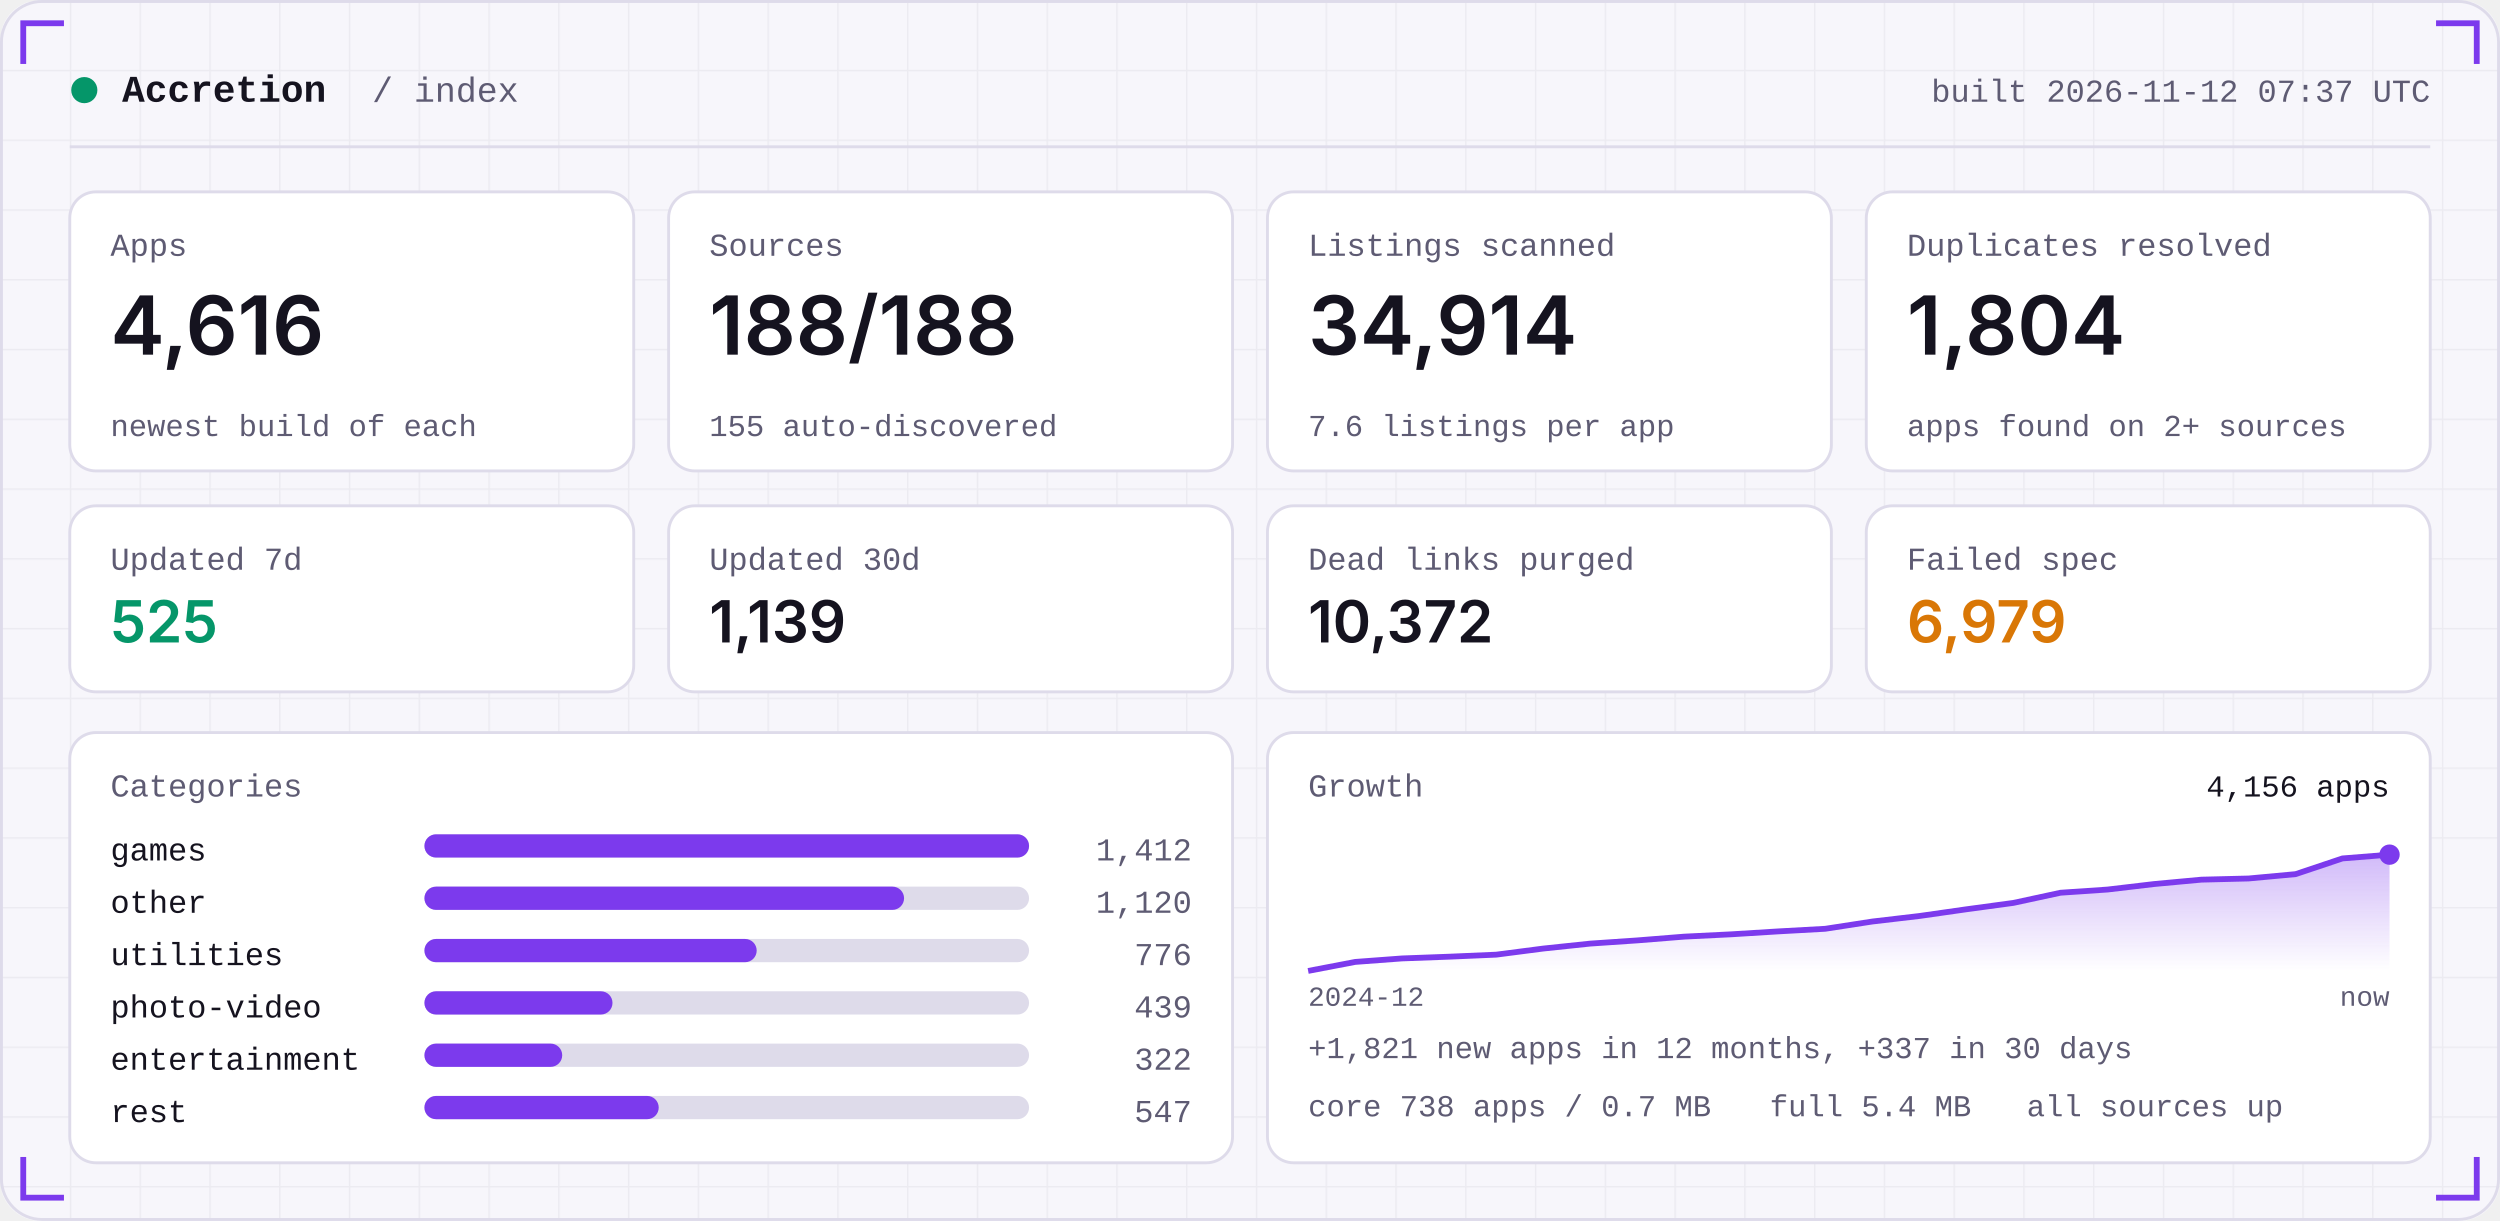
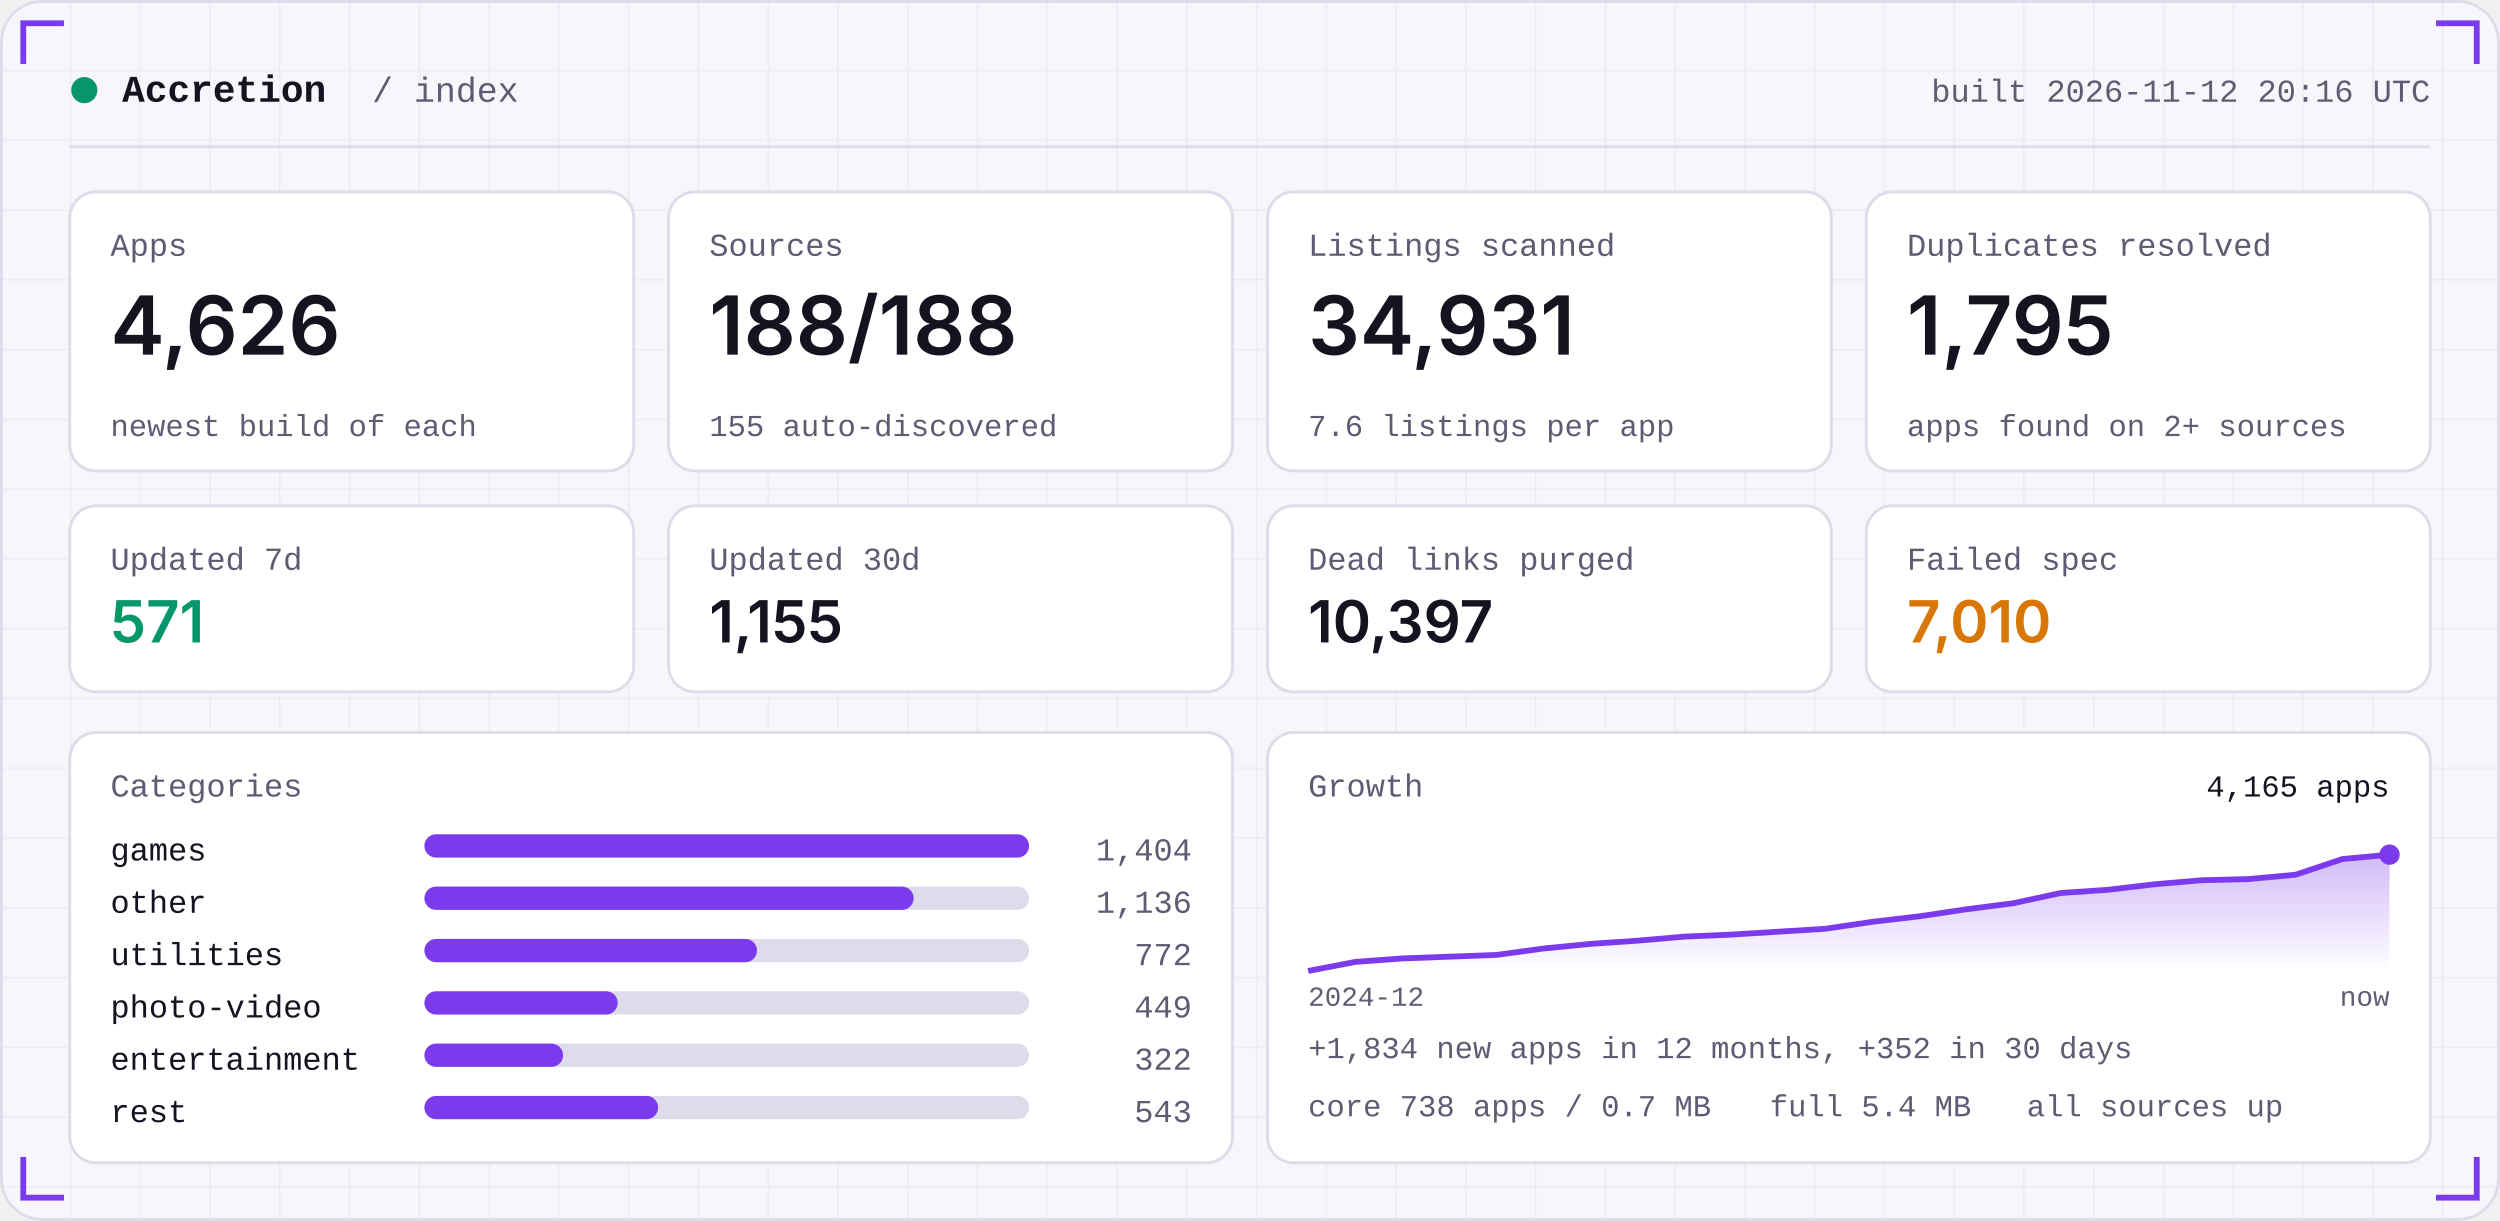
<svg xmlns="http://www.w3.org/2000/svg" width="860" height="420" viewBox="0 0 860 420" role="img">
  <defs>
    <linearGradient id="area" x1="0" x2="0" y1="0" y2="1">
      <stop offset="0" stop-color="#7C3AED" stop-opacity="0.35" />
      <stop offset="1" stop-color="#7C3AED" stop-opacity="0" />
    </linearGradient>
    <pattern id="grid" width="24" height="24" patternUnits="userSpaceOnUse">
      <path d="M24 0H0V24" fill="none" stroke="#181430" stroke-opacity="0.05" />
    </pattern>
  </defs>
  <rect width="860" height="420" rx="14" fill="#F7F6FB" />
  <rect width="860" height="420" rx="14" fill="url(#grid)" />
  <rect x="0.5" y="0.5" width="859" height="419" rx="14" fill="none" stroke="#DEDBEA" />
  <path d="M8 22 V8 H22" stroke="#7C3AED" stroke-width="2" fill="none" />
  <path d="M852 22 V8 H838" stroke="#7C3AED" stroke-width="2" fill="none" />
  <path d="M8 398 V412 H22" stroke="#7C3AED" stroke-width="2" fill="none" />
  <path d="M852 398 V412 H838" stroke="#7C3AED" stroke-width="2" fill="none" />
  <circle cx="29" cy="31" r="4.5" fill="#059669" />
  <text x="42" y="35" font-family="ui-monospace,SFMono-Regular,Menlo,Consolas,'Liberation Mono',monospace" font-size="13" font-weight="600" fill="#15131F" text-anchor="start" letter-spacing="0">Accretion</text>
  <text x="128" y="35" font-family="ui-monospace,SFMono-Regular,Menlo,Consolas,'Liberation Mono',monospace" font-size="12" font-weight="400" fill="#5E5B73" text-anchor="start" letter-spacing="0">/ index</text>
-   <text x="836" y="35" font-family="ui-monospace,SFMono-Regular,Menlo,Consolas,'Liberation Mono',monospace" font-size="11" font-weight="400" fill="#5E5B73" text-anchor="end" letter-spacing="0">built 2026-11-12 07:37 UTC</text>
+   <text x="836" y="35" font-family="ui-monospace,SFMono-Regular,Menlo,Consolas,'Liberation Mono',monospace" font-size="11" font-weight="400" fill="#5E5B73" text-anchor="end" letter-spacing="0">built 2026-11-12 20:16 UTC</text>
  <rect x="24" y="50" width="812" height="1" fill="#DEDBEA" />
  <rect x="24.0" y="66" width="194.0" height="96" rx="9" fill="#FFFFFF" stroke="#DEDBEA" />
  <text x="38.0" y="88" font-family="ui-monospace,SFMono-Regular,Menlo,Consolas,'Liberation Mono',monospace" font-size="11" font-weight="400" fill="#5E5B73" text-anchor="start" letter-spacing="0">Apps</text>
-   <text x="38.0" y="122" font-family="-apple-system,BlinkMacSystemFont,'Segoe UI',Inter,Helvetica,Arial,sans-serif" font-size="28" font-weight="600" fill="#15131F" text-anchor="start" letter-spacing="0">4,616</text>
+   <text x="38.0" y="122" font-family="-apple-system,BlinkMacSystemFont,'Segoe UI',Inter,Helvetica,Arial,sans-serif" font-size="28" font-weight="600" fill="#15131F" text-anchor="start" letter-spacing="0">4,626</text>
  <text x="38.0" y="150" font-family="ui-monospace,SFMono-Regular,Menlo,Consolas,'Liberation Mono',monospace" font-size="10.5" font-weight="400" fill="#5E5B73" text-anchor="start" letter-spacing="0">newest build of each</text>
  <rect x="230.0" y="66" width="194.0" height="96" rx="9" fill="#FFFFFF" stroke="#DEDBEA" />
  <text x="244.0" y="88" font-family="ui-monospace,SFMono-Regular,Menlo,Consolas,'Liberation Mono',monospace" font-size="11" font-weight="400" fill="#5E5B73" text-anchor="start" letter-spacing="0">Sources</text>
  <text x="244.0" y="122" font-family="-apple-system,BlinkMacSystemFont,'Segoe UI',Inter,Helvetica,Arial,sans-serif" font-size="28" font-weight="600" fill="#15131F" text-anchor="start" letter-spacing="0">188/188</text>
  <text x="244.0" y="150" font-family="ui-monospace,SFMono-Regular,Menlo,Consolas,'Liberation Mono',monospace" font-size="10.5" font-weight="400" fill="#5E5B73" text-anchor="start" letter-spacing="0">155 auto-discovered</text>
  <rect x="436.0" y="66" width="194.0" height="96" rx="9" fill="#FFFFFF" stroke="#DEDBEA" />
  <text x="450.0" y="88" font-family="ui-monospace,SFMono-Regular,Menlo,Consolas,'Liberation Mono',monospace" font-size="11" font-weight="400" fill="#5E5B73" text-anchor="start" letter-spacing="0">Listings scanned</text>
-   <text x="450.0" y="122" font-family="-apple-system,BlinkMacSystemFont,'Segoe UI',Inter,Helvetica,Arial,sans-serif" font-size="28" font-weight="600" fill="#15131F" text-anchor="start" letter-spacing="0">34,914</text>
+   <text x="450.0" y="122" font-family="-apple-system,BlinkMacSystemFont,'Segoe UI',Inter,Helvetica,Arial,sans-serif" font-size="28" font-weight="600" fill="#15131F" text-anchor="start" letter-spacing="0">34,931</text>
  <text x="450.0" y="150" font-family="ui-monospace,SFMono-Regular,Menlo,Consolas,'Liberation Mono',monospace" font-size="10.5" font-weight="400" fill="#5E5B73" text-anchor="start" letter-spacing="0">7.6 listings per app</text>
  <rect x="642.0" y="66" width="194.0" height="96" rx="9" fill="#FFFFFF" stroke="#DEDBEA" />
  <text x="656.0" y="88" font-family="ui-monospace,SFMono-Regular,Menlo,Consolas,'Liberation Mono',monospace" font-size="11" font-weight="400" fill="#5E5B73" text-anchor="start" letter-spacing="0">Duplicates resolved</text>
-   <text x="656.0" y="122" font-family="-apple-system,BlinkMacSystemFont,'Segoe UI',Inter,Helvetica,Arial,sans-serif" font-size="28" font-weight="600" fill="#15131F" text-anchor="start" letter-spacing="0">1,804</text>
+   <text x="656.0" y="122" font-family="-apple-system,BlinkMacSystemFont,'Segoe UI',Inter,Helvetica,Arial,sans-serif" font-size="28" font-weight="600" fill="#15131F" text-anchor="start" letter-spacing="0">1,795</text>
  <text x="656.0" y="150" font-family="ui-monospace,SFMono-Regular,Menlo,Consolas,'Liberation Mono',monospace" font-size="10.5" font-weight="400" fill="#5E5B73" text-anchor="start" letter-spacing="0">apps found on 2+ sources</text>
  <rect x="24.0" y="174" width="194.0" height="64" rx="9" fill="#FFFFFF" stroke="#DEDBEA" />
  <text x="38.0" y="196" font-family="ui-monospace,SFMono-Regular,Menlo,Consolas,'Liberation Mono',monospace" font-size="11" font-weight="400" fill="#5E5B73" text-anchor="start" letter-spacing="0">Updated 7d</text>
-   <text x="38.0" y="221" font-family="-apple-system,BlinkMacSystemFont,'Segoe UI',Inter,Helvetica,Arial,sans-serif" font-size="20" font-weight="600" fill="#059669" text-anchor="start" letter-spacing="0">525</text>
+   <text x="38.0" y="221" font-family="-apple-system,BlinkMacSystemFont,'Segoe UI',Inter,Helvetica,Arial,sans-serif" font-size="20" font-weight="600" fill="#059669" text-anchor="start" letter-spacing="0">571</text>
  <rect x="230.0" y="174" width="194.0" height="64" rx="9" fill="#FFFFFF" stroke="#DEDBEA" />
  <text x="244.0" y="196" font-family="ui-monospace,SFMono-Regular,Menlo,Consolas,'Liberation Mono',monospace" font-size="11" font-weight="400" fill="#5E5B73" text-anchor="start" letter-spacing="0">Updated 30d</text>
-   <text x="244.0" y="221" font-family="-apple-system,BlinkMacSystemFont,'Segoe UI',Inter,Helvetica,Arial,sans-serif" font-size="20" font-weight="600" fill="#15131F" text-anchor="start" letter-spacing="0">1,139</text>
+   <text x="244.0" y="221" font-family="-apple-system,BlinkMacSystemFont,'Segoe UI',Inter,Helvetica,Arial,sans-serif" font-size="20" font-weight="600" fill="#15131F" text-anchor="start" letter-spacing="0">1,155</text>
  <rect x="436.0" y="174" width="194.0" height="64" rx="9" fill="#FFFFFF" stroke="#DEDBEA" />
  <text x="450.0" y="196" font-family="ui-monospace,SFMono-Regular,Menlo,Consolas,'Liberation Mono',monospace" font-size="11" font-weight="400" fill="#5E5B73" text-anchor="start" letter-spacing="0">Dead links purged</text>
-   <text x="450.0" y="221" font-family="-apple-system,BlinkMacSystemFont,'Segoe UI',Inter,Helvetica,Arial,sans-serif" font-size="20" font-weight="600" fill="#15131F" text-anchor="start" letter-spacing="0">10,372</text>
+   <text x="450.0" y="221" font-family="-apple-system,BlinkMacSystemFont,'Segoe UI',Inter,Helvetica,Arial,sans-serif" font-size="20" font-weight="600" fill="#15131F" text-anchor="start" letter-spacing="0">10,397</text>
  <rect x="642.0" y="174" width="194.0" height="64" rx="9" fill="#FFFFFF" stroke="#DEDBEA" />
  <text x="656.0" y="196" font-family="ui-monospace,SFMono-Regular,Menlo,Consolas,'Liberation Mono',monospace" font-size="11" font-weight="400" fill="#5E5B73" text-anchor="start" letter-spacing="0">Failed spec</text>
-   <text x="656.0" y="221" font-family="-apple-system,BlinkMacSystemFont,'Segoe UI',Inter,Helvetica,Arial,sans-serif" font-size="20" font-weight="600" fill="#D97706" text-anchor="start" letter-spacing="0">6,979</text>
+   <text x="656.0" y="221" font-family="-apple-system,BlinkMacSystemFont,'Segoe UI',Inter,Helvetica,Arial,sans-serif" font-size="20" font-weight="600" fill="#D97706" text-anchor="start" letter-spacing="0">7,010</text>
  <rect x="24" y="252" width="400.0" height="148" rx="9" fill="#FFFFFF" stroke="#DEDBEA" />
  <rect x="436.0" y="252" width="400.0" height="148" rx="9" fill="#FFFFFF" stroke="#DEDBEA" />
  <text x="38" y="274" font-family="ui-monospace,SFMono-Regular,Menlo,Consolas,'Liberation Mono',monospace" font-size="11" font-weight="400" fill="#5E5B73" text-anchor="start" letter-spacing="0">Categories</text>
  <text x="38" y="296" font-family="ui-monospace,SFMono-Regular,Menlo,Consolas,'Liberation Mono',monospace" font-size="11" font-weight="400" fill="#15131F" text-anchor="start" letter-spacing="0">games</text>
  <rect x="146" y="287" width="208.0" height="8" rx="4" fill="#DEDBEA" />
  <rect x="146" y="287" width="208.0" height="8" rx="4" fill="#7C3AED" />
-   <text x="410.0" y="296" font-family="ui-monospace,SFMono-Regular,Menlo,Consolas,'Liberation Mono',monospace" font-size="11" font-weight="400" fill="#5E5B73" text-anchor="end" letter-spacing="0">1,412</text>
+   <text x="410.0" y="296" font-family="ui-monospace,SFMono-Regular,Menlo,Consolas,'Liberation Mono',monospace" font-size="11" font-weight="400" fill="#5E5B73" text-anchor="end" letter-spacing="0">1,404</text>
  <text x="38" y="314" font-family="ui-monospace,SFMono-Regular,Menlo,Consolas,'Liberation Mono',monospace" font-size="11" font-weight="400" fill="#15131F" text-anchor="start" letter-spacing="0">other</text>
  <rect x="146" y="305" width="208.0" height="8" rx="4" fill="#DEDBEA" />
-   <rect x="146" y="305" width="165.0" height="8" rx="4" fill="#7C3AED" />
-   <text x="410.0" y="314" font-family="ui-monospace,SFMono-Regular,Menlo,Consolas,'Liberation Mono',monospace" font-size="11" font-weight="400" fill="#5E5B73" text-anchor="end" letter-spacing="0">1,120</text>
+   <rect x="146" y="305" width="168.3" height="8" rx="4" fill="#7C3AED" />
+   <text x="410.0" y="314" font-family="ui-monospace,SFMono-Regular,Menlo,Consolas,'Liberation Mono',monospace" font-size="11" font-weight="400" fill="#5E5B73" text-anchor="end" letter-spacing="0">1,136</text>
  <text x="38" y="332" font-family="ui-monospace,SFMono-Regular,Menlo,Consolas,'Liberation Mono',monospace" font-size="11" font-weight="400" fill="#15131F" text-anchor="start" letter-spacing="0">utilities</text>
  <rect x="146" y="323" width="208.0" height="8" rx="4" fill="#DEDBEA" />
-   <rect x="146" y="323" width="114.3" height="8" rx="4" fill="#7C3AED" />
-   <text x="410.0" y="332" font-family="ui-monospace,SFMono-Regular,Menlo,Consolas,'Liberation Mono',monospace" font-size="11" font-weight="400" fill="#5E5B73" text-anchor="end" letter-spacing="0">776</text>
+   <rect x="146" y="323" width="114.4" height="8" rx="4" fill="#7C3AED" />
+   <text x="410.0" y="332" font-family="ui-monospace,SFMono-Regular,Menlo,Consolas,'Liberation Mono',monospace" font-size="11" font-weight="400" fill="#5E5B73" text-anchor="end" letter-spacing="0">772</text>
  <text x="38" y="350" font-family="ui-monospace,SFMono-Regular,Menlo,Consolas,'Liberation Mono',monospace" font-size="11" font-weight="400" fill="#15131F" text-anchor="start" letter-spacing="0">photo-video</text>
  <rect x="146" y="341" width="208.0" height="8" rx="4" fill="#DEDBEA" />
-   <rect x="146" y="341" width="64.7" height="8" rx="4" fill="#7C3AED" />
-   <text x="410.0" y="350" font-family="ui-monospace,SFMono-Regular,Menlo,Consolas,'Liberation Mono',monospace" font-size="11" font-weight="400" fill="#5E5B73" text-anchor="end" letter-spacing="0">439</text>
+   <rect x="146" y="341" width="66.5" height="8" rx="4" fill="#7C3AED" />
+   <text x="410.0" y="350" font-family="ui-monospace,SFMono-Regular,Menlo,Consolas,'Liberation Mono',monospace" font-size="11" font-weight="400" fill="#5E5B73" text-anchor="end" letter-spacing="0">449</text>
  <text x="38" y="368" font-family="ui-monospace,SFMono-Regular,Menlo,Consolas,'Liberation Mono',monospace" font-size="11" font-weight="400" fill="#15131F" text-anchor="start" letter-spacing="0">entertainment</text>
  <rect x="146" y="359" width="208.0" height="8" rx="4" fill="#DEDBEA" />
-   <rect x="146" y="359" width="47.4" height="8" rx="4" fill="#7C3AED" />
+   <rect x="146" y="359" width="47.7" height="8" rx="4" fill="#7C3AED" />
  <text x="410.0" y="368" font-family="ui-monospace,SFMono-Regular,Menlo,Consolas,'Liberation Mono',monospace" font-size="11" font-weight="400" fill="#5E5B73" text-anchor="end" letter-spacing="0">322</text>
  <text x="38" y="386" font-family="ui-monospace,SFMono-Regular,Menlo,Consolas,'Liberation Mono',monospace" font-size="11" font-weight="400" fill="#15131F" text-anchor="start" letter-spacing="0">rest</text>
  <rect x="146" y="377" width="208.0" height="8" rx="4" fill="#DEDBEA" />
-   <rect x="146" y="377" width="80.6" height="8" rx="4" fill="#7C3AED" />
-   <text x="410.0" y="386" font-family="ui-monospace,SFMono-Regular,Menlo,Consolas,'Liberation Mono',monospace" font-size="11" font-weight="400" fill="#5E5B73" text-anchor="end" letter-spacing="0">547</text>
+   <rect x="146" y="377" width="80.4" height="8" rx="4" fill="#7C3AED" />
+   <text x="410.0" y="386" font-family="ui-monospace,SFMono-Regular,Menlo,Consolas,'Liberation Mono',monospace" font-size="11" font-weight="400" fill="#5E5B73" text-anchor="end" letter-spacing="0">543</text>
  <text x="450.0" y="274" font-family="ui-monospace,SFMono-Regular,Menlo,Consolas,'Liberation Mono',monospace" font-size="11" font-weight="400" fill="#5E5B73" text-anchor="start" letter-spacing="0">Growth</text>
-   <polygon points="450.0,334 450.0,334.0 466.2,330.9 482.3,329.7 498.5,329.1 514.7,328.4 530.9,326.3 547.0,324.6 563.2,323.5 579.4,322.2 595.6,321.4 611.7,320.4 627.9,319.5 644.1,317.0 660.3,315.1 676.4,312.8 692.6,310.6 708.8,307.1 725.0,306.0 741.1,304.1 757.3,302.6 773.5,302.2 789.7,300.7 805.8,295.3 822.0,294.0 822.0,334" fill="url(#area)" />
-   <polyline points="450.0,334.0 466.2,330.9 482.3,329.7 498.5,329.1 514.7,328.4 530.9,326.3 547.0,324.6 563.2,323.5 579.4,322.2 595.6,321.4 611.7,320.4 627.9,319.5 644.1,317.0 660.3,315.1 676.4,312.8 692.6,310.6 708.8,307.1 725.0,306.0 741.1,304.1 757.3,302.6 773.5,302.2 789.7,300.7 805.8,295.3 822.0,294.0" fill="none" stroke="#7C3AED" stroke-width="2" stroke-linejoin="round" />
+   <polygon points="450.0,334 450.0,334.0 466.2,330.9 482.3,329.7 498.5,329.1 514.7,328.5 530.9,326.3 547.0,324.7 563.2,323.6 579.4,322.2 595.6,321.5 611.7,320.5 627.9,319.5 644.1,317.1 660.3,315.2 676.4,312.8 692.6,310.7 708.8,307.2 725.0,306.1 741.1,304.2 757.3,302.8 773.5,302.4 789.7,300.9 805.8,295.5 822.0,294.0 822.0,334" fill="url(#area)" />
+   <polyline points="450.0,334.0 466.2,330.9 482.3,329.7 498.5,329.1 514.7,328.5 530.9,326.3 547.0,324.7 563.2,323.6 579.4,322.2 595.6,321.5 611.7,320.5 627.9,319.5 644.1,317.1 660.3,315.2 676.4,312.8 692.6,310.7 708.8,307.2 725.0,306.1 741.1,304.2 757.3,302.8 773.5,302.4 789.7,300.9 805.8,295.5 822.0,294.0" fill="none" stroke="#7C3AED" stroke-width="2" stroke-linejoin="round" />
  <circle cx="822.0" cy="294.0" r="3.5" fill="#7C3AED" />
-   <text x="822.0" y="274" font-family="ui-monospace,SFMono-Regular,Menlo,Consolas,'Liberation Mono',monospace" font-size="10.5" font-weight="400" fill="#15131F" text-anchor="end" letter-spacing="0">4,156 apps</text>
+   <text x="822.0" y="274" font-family="ui-monospace,SFMono-Regular,Menlo,Consolas,'Liberation Mono',monospace" font-size="10.5" font-weight="400" fill="#15131F" text-anchor="end" letter-spacing="0">4,165 apps</text>
  <text x="450.0" y="346" font-family="ui-monospace,SFMono-Regular,Menlo,Consolas,'Liberation Mono',monospace" font-size="9.5" font-weight="400" fill="#5E5B73" text-anchor="start" letter-spacing="0">2024-12</text>
  <text x="822.0" y="346" font-family="ui-monospace,SFMono-Regular,Menlo,Consolas,'Liberation Mono',monospace" font-size="9.5" font-weight="400" fill="#5E5B73" text-anchor="end" letter-spacing="0">now</text>
-   <text x="450.0" y="364" font-family="ui-monospace,SFMono-Regular,Menlo,Consolas,'Liberation Mono',monospace" font-size="10.5" font-weight="400" fill="#5E5B73" text-anchor="start" letter-spacing="0">+1,821 new apps in 12 months, +337 in 30 days</text>
+   <text x="450.0" y="364" font-family="ui-monospace,SFMono-Regular,Menlo,Consolas,'Liberation Mono',monospace" font-size="10.5" font-weight="400" fill="#5E5B73" text-anchor="start" letter-spacing="0">+1,834 new apps in 12 months, +352 in 30 days</text>
  <text x="450.0" y="384" font-family="ui-monospace,SFMono-Regular,Menlo,Consolas,'Liberation Mono',monospace" font-size="10.5" font-weight="400" fill="#5E5B73" text-anchor="start" letter-spacing="0">core 738 apps / 0.7 MB</text>
  <text x="608.8" y="384" font-family="ui-monospace,SFMono-Regular,Menlo,Consolas,'Liberation Mono',monospace" font-size="10.5" font-weight="400" fill="#5E5B73" text-anchor="start" letter-spacing="0">full 5.4 MB</text>
  <text x="697.2" y="384" font-family="ui-monospace,SFMono-Regular,Menlo,Consolas,'Liberation Mono',monospace" font-size="10.5" font-weight="400" fill="#5E5B73" text-anchor="start" letter-spacing="0">all sources up</text>
</svg>
